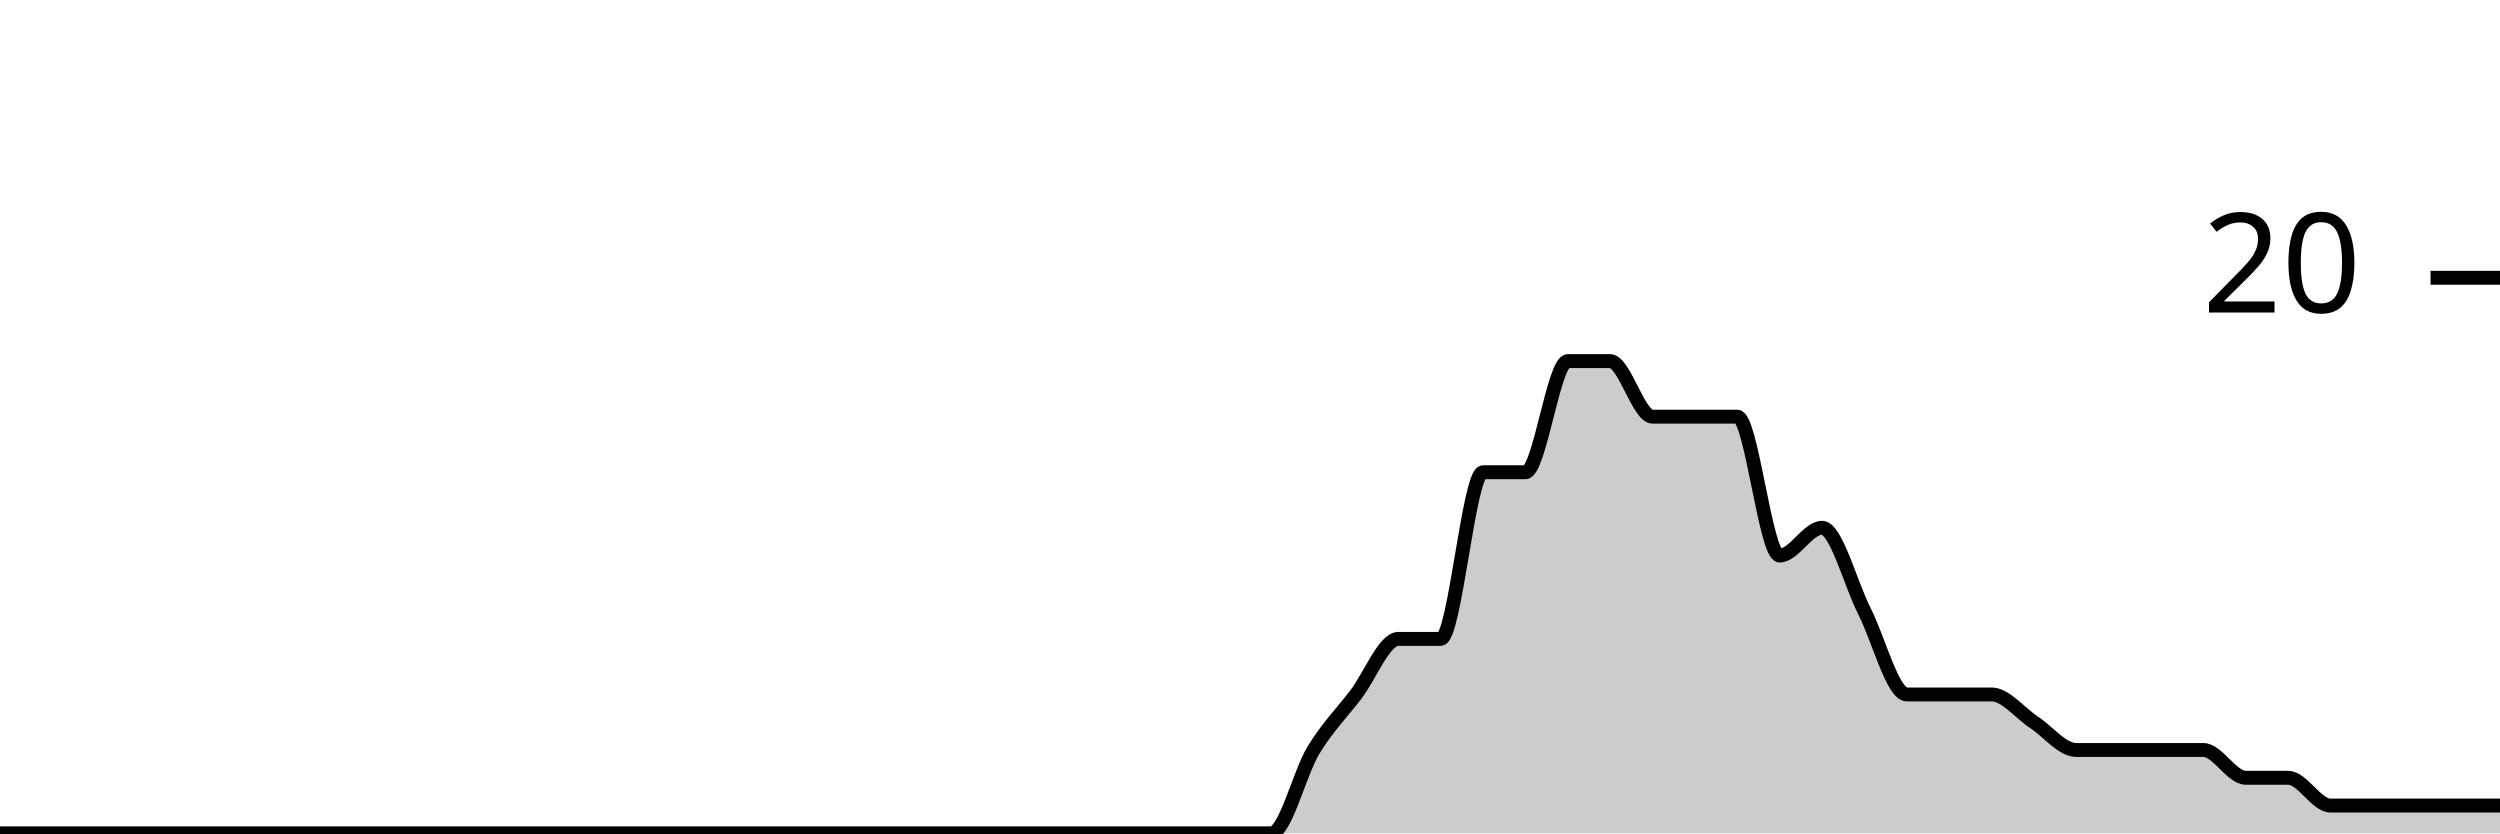
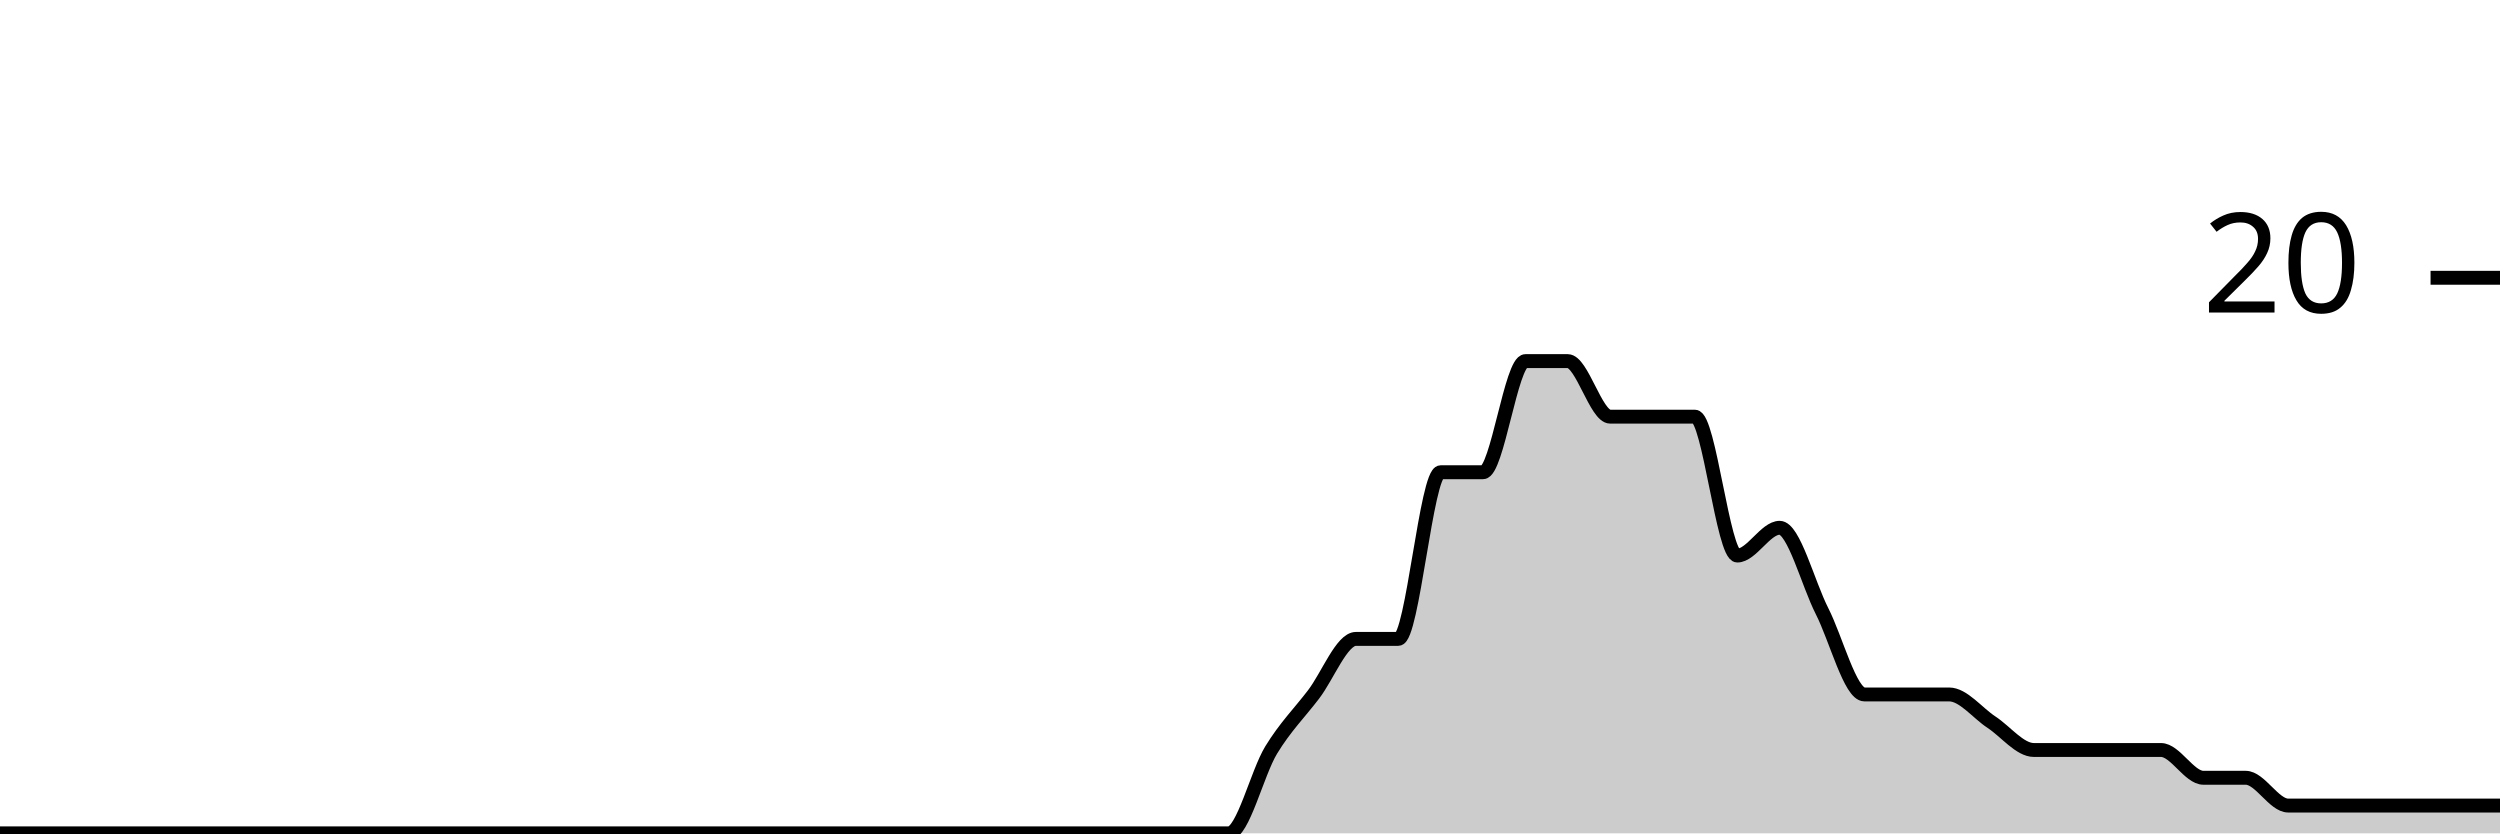
<svg xmlns="http://www.w3.org/2000/svg" viewBox="0 0 180 60">
  <g transform="translate(0,20)">
-     <path class="area" fill="rgba(0, 0, 0, 0.2)" d="M0,40C1.017,40,2.034,40,3.051,40C4.068,40,5.085,40,6.102,40C7.119,40,8.136,40,9.153,40C10.169,40,11.186,40,12.203,40C13.22,40,14.237,40,15.254,40C16.271,40,17.288,40,18.305,40C19.322,40,20.339,40,21.356,40C22.373,40,23.39,40,24.407,40C25.424,40,26.441,40,27.458,40C28.475,40,29.492,40,30.508,40C31.525,40,32.542,40,33.559,40C34.576,40,35.593,40,36.61,40C37.627,40,38.644,40,39.661,40C40.678,40,41.695,40,42.712,40C43.729,40,44.746,40,45.763,40C46.78,40,47.797,40,48.814,40C49.831,40,50.847,40,51.864,40C52.881,40,53.898,40,54.915,40C55.932,40,56.949,40,57.966,40C58.983,40,60,40,61.017,40C62.034,40,63.051,40,64.068,40C65.085,40,66.102,40,67.119,40C68.136,40,69.153,40,70.169,40C71.186,40,72.203,40,73.22,40C74.237,40,75.254,40,76.271,40C77.288,40,78.305,40,79.322,40C80.339,40,81.356,40,82.373,40C83.39,40,84.407,40,85.424,40C86.441,40,87.458,40,88.475,40C89.492,40,90.508,40,91.525,40C92.542,40,93.559,35.667,94.576,34C95.593,32.333,96.61,31.333,97.627,30C98.644,28.667,99.661,26,100.678,26C101.695,26,102.712,26,103.729,26C104.746,26,105.763,14,106.78,14C107.797,14,108.814,14,109.831,14C110.847,14,111.864,6,112.881,6C113.898,6,114.915,6,115.932,6C116.949,6,117.966,10,118.983,10C120,10,121.017,10,122.034,10C123.051,10,124.068,10,125.085,10C126.102,10,127.119,20,128.136,20C129.153,20,130.169,18,131.186,18C132.203,18,133.22,22,134.237,24C135.254,26,136.271,30,137.288,30C138.305,30,139.322,30,140.339,30C141.356,30,142.373,30,143.39,30C144.407,30,145.424,31.333,146.441,32C147.458,32.667,148.475,34,149.492,34C150.508,34,151.525,34,152.542,34C153.559,34,154.576,34,155.593,34C156.61,34,157.627,34,158.644,34C159.661,34,160.678,36,161.695,36C162.712,36,163.729,36,164.746,36C165.763,36,166.78,38,167.797,38C168.814,38,169.831,38,170.847,38C171.864,38,172.881,38,173.898,38C174.915,38,175.932,38,176.949,38C177.966,38,178.983,38,180,38L180,40C178.983,40,177.966,40,176.949,40C175.932,40,174.915,40,173.898,40C172.881,40,171.864,40,170.847,40C169.831,40,168.814,40,167.797,40C166.78,40,165.763,40,164.746,40C163.729,40,162.712,40,161.695,40C160.678,40,159.661,40,158.644,40C157.627,40,156.61,40,155.593,40C154.576,40,153.559,40,152.542,40C151.525,40,150.508,40,149.492,40C148.475,40,147.458,40,146.441,40C145.424,40,144.407,40,143.39,40C142.373,40,141.356,40,140.339,40C139.322,40,138.305,40,137.288,40C136.271,40,135.254,40,134.237,40C133.22,40,132.203,40,131.186,40C130.169,40,129.153,40,128.136,40C127.119,40,126.102,40,125.085,40C124.068,40,123.051,40,122.034,40C121.017,40,120,40,118.983,40C117.966,40,116.949,40,115.932,40C114.915,40,113.898,40,112.881,40C111.864,40,110.847,40,109.831,40C108.814,40,107.797,40,106.78,40C105.763,40,104.746,40,103.729,40C102.712,40,101.695,40,100.678,40C99.661,40,98.644,40,97.627,40C96.61,40,95.593,40,94.576,40C93.559,40,92.542,40,91.525,40C90.508,40,89.492,40,88.475,40C87.458,40,86.441,40,85.424,40C84.407,40,83.39,40,82.373,40C81.356,40,80.339,40,79.322,40C78.305,40,77.288,40,76.271,40C75.254,40,74.237,40,73.22,40C72.203,40,71.186,40,70.169,40C69.153,40,68.136,40,67.119,40C66.102,40,65.085,40,64.068,40C63.051,40,62.034,40,61.017,40C60,40,58.983,40,57.966,40C56.949,40,55.932,40,54.915,40C53.898,40,52.881,40,51.864,40C50.847,40,49.831,40,48.814,40C47.797,40,46.78,40,45.763,40C44.746,40,43.729,40,42.712,40C41.695,40,40.678,40,39.661,40C38.644,40,37.627,40,36.61,40C35.593,40,34.576,40,33.559,40C32.542,40,31.525,40,30.508,40C29.492,40,28.475,40,27.458,40C26.441,40,25.424,40,24.407,40C23.39,40,22.373,40,21.356,40C20.339,40,19.322,40,18.305,40C17.288,40,16.271,40,15.254,40C14.237,40,13.22,40,12.203,40C11.186,40,10.169,40,9.153,40C8.136,40,7.119,40,6.102,40C5.085,40,4.068,40,3.051,40C2.034,40,1.017,40,0,40Z" />
-     <path class="line" stroke="black" fill="none" d="M0,40C1.017,40,2.034,40,3.051,40C4.068,40,5.085,40,6.102,40C7.119,40,8.136,40,9.153,40C10.169,40,11.186,40,12.203,40C13.22,40,14.237,40,15.254,40C16.271,40,17.288,40,18.305,40C19.322,40,20.339,40,21.356,40C22.373,40,23.39,40,24.407,40C25.424,40,26.441,40,27.458,40C28.475,40,29.492,40,30.508,40C31.525,40,32.542,40,33.559,40C34.576,40,35.593,40,36.61,40C37.627,40,38.644,40,39.661,40C40.678,40,41.695,40,42.712,40C43.729,40,44.746,40,45.763,40C46.78,40,47.797,40,48.814,40C49.831,40,50.847,40,51.864,40C52.881,40,53.898,40,54.915,40C55.932,40,56.949,40,57.966,40C58.983,40,60,40,61.017,40C62.034,40,63.051,40,64.068,40C65.085,40,66.102,40,67.119,40C68.136,40,69.153,40,70.169,40C71.186,40,72.203,40,73.22,40C74.237,40,75.254,40,76.271,40C77.288,40,78.305,40,79.322,40C80.339,40,81.356,40,82.373,40C83.39,40,84.407,40,85.424,40C86.441,40,87.458,40,88.475,40C89.492,40,90.508,40,91.525,40C92.542,40,93.559,35.667,94.576,34C95.593,32.333,96.61,31.333,97.627,30C98.644,28.667,99.661,26,100.678,26C101.695,26,102.712,26,103.729,26C104.746,26,105.763,14,106.78,14C107.797,14,108.814,14,109.831,14C110.847,14,111.864,6,112.881,6C113.898,6,114.915,6,115.932,6C116.949,6,117.966,10,118.983,10C120,10,121.017,10,122.034,10C123.051,10,124.068,10,125.085,10C126.102,10,127.119,20,128.136,20C129.153,20,130.169,18,131.186,18C132.203,18,133.22,22,134.237,24C135.254,26,136.271,30,137.288,30C138.305,30,139.322,30,140.339,30C141.356,30,142.373,30,143.39,30C144.407,30,145.424,31.333,146.441,32C147.458,32.667,148.475,34,149.492,34C150.508,34,151.525,34,152.542,34C153.559,34,154.576,34,155.593,34C156.61,34,157.627,34,158.644,34C159.661,34,160.678,36,161.695,36C162.712,36,163.729,36,164.746,36C165.763,36,166.78,38,167.797,38C168.814,38,169.831,38,170.847,38C171.864,38,172.881,38,173.898,38C174.915,38,175.932,38,176.949,38C177.966,38,178.983,38,180,38" />
+     <path class="area" fill="rgba(0, 0, 0, 0.2)" d="M0,40C1.017,40,2.034,40,3.051,40C4.068,40,5.085,40,6.102,40C7.119,40,8.136,40,9.153,40C10.169,40,11.186,40,12.203,40C13.22,40,14.237,40,15.254,40C16.271,40,17.288,40,18.305,40C19.322,40,20.339,40,21.356,40C22.373,40,23.39,40,24.407,40C25.424,40,26.441,40,27.458,40C28.475,40,29.492,40,30.508,40C31.525,40,32.542,40,33.559,40C34.576,40,35.593,40,36.61,40C37.627,40,38.644,40,39.661,40C40.678,40,41.695,40,42.712,40C43.729,40,44.746,40,45.763,40C46.78,40,47.797,40,48.814,40C49.831,40,50.847,40,51.864,40C52.881,40,53.898,40,54.915,40C55.932,40,56.949,40,57.966,40C58.983,40,60,40,61.017,40C62.034,40,63.051,40,64.068,40C65.085,40,66.102,40,67.119,40C68.136,40,69.153,40,70.169,40C71.186,40,72.203,40,73.22,40C74.237,40,75.254,40,76.271,40C77.288,40,78.305,40,79.322,40C80.339,40,81.356,40,82.373,40C83.39,40,84.407,40,85.424,40C86.441,40,87.458,40,88.475,40C89.492,40,90.508,35.667,91.525,34C92.542,32.333,93.559,31.333,94.576,30C95.593,28.667,96.61,26,97.627,26C98.644,26,99.661,26,100.678,26C101.695,26,102.712,14,103.729,14C104.746,14,105.763,14,106.78,14C107.797,14,108.814,6,109.831,6C110.847,6,111.864,6,112.881,6C113.898,6,114.915,10,115.932,10C116.949,10,117.966,10,118.983,10C120,10,121.017,10,122.034,10C123.051,10,124.068,20,125.085,20C126.102,20,127.119,18,128.136,18C129.153,18,130.169,22,131.186,24C132.203,26,133.22,30,134.237,30C135.254,30,136.271,30,137.288,30C138.305,30,139.322,30,140.339,30C141.356,30,142.373,31.333,143.39,32C144.407,32.667,145.424,34,146.441,34C147.458,34,148.475,34,149.492,34C150.508,34,151.525,34,152.542,34C153.559,34,154.576,34,155.593,34C156.61,34,157.627,36,158.644,36C159.661,36,160.678,36,161.695,36C162.712,36,163.729,38,164.746,38C165.763,38,166.78,38,167.797,38C168.814,38,169.831,38,170.847,38C171.864,38,172.881,38,173.898,38C174.915,38,175.932,38,176.949,38C177.966,38,178.983,38,180,38L180,40C178.983,40,177.966,40,176.949,40C175.932,40,174.915,40,173.898,40C172.881,40,171.864,40,170.847,40C169.831,40,168.814,40,167.797,40C166.78,40,165.763,40,164.746,40C163.729,40,162.712,40,161.695,40C160.678,40,159.661,40,158.644,40C157.627,40,156.61,40,155.593,40C154.576,40,153.559,40,152.542,40C151.525,40,150.508,40,149.492,40C148.475,40,147.458,40,146.441,40C145.424,40,144.407,40,143.39,40C142.373,40,141.356,40,140.339,40C139.322,40,138.305,40,137.288,40C136.271,40,135.254,40,134.237,40C133.22,40,132.203,40,131.186,40C130.169,40,129.153,40,128.136,40C127.119,40,126.102,40,125.085,40C124.068,40,123.051,40,122.034,40C121.017,40,120,40,118.983,40C117.966,40,116.949,40,115.932,40C114.915,40,113.898,40,112.881,40C111.864,40,110.847,40,109.831,40C108.814,40,107.797,40,106.78,40C105.763,40,104.746,40,103.729,40C102.712,40,101.695,40,100.678,40C99.661,40,98.644,40,97.627,40C96.61,40,95.593,40,94.576,40C93.559,40,92.542,40,91.525,40C90.508,40,89.492,40,88.475,40C87.458,40,86.441,40,85.424,40C84.407,40,83.39,40,82.373,40C81.356,40,80.339,40,79.322,40C78.305,40,77.288,40,76.271,40C75.254,40,74.237,40,73.22,40C72.203,40,71.186,40,70.169,40C69.153,40,68.136,40,67.119,40C66.102,40,65.085,40,64.068,40C63.051,40,62.034,40,61.017,40C60,40,58.983,40,57.966,40C56.949,40,55.932,40,54.915,40C53.898,40,52.881,40,51.864,40C50.847,40,49.831,40,48.814,40C47.797,40,46.78,40,45.763,40C44.746,40,43.729,40,42.712,40C41.695,40,40.678,40,39.661,40C38.644,40,37.627,40,36.61,40C35.593,40,34.576,40,33.559,40C32.542,40,31.525,40,30.508,40C29.492,40,28.475,40,27.458,40C26.441,40,25.424,40,24.407,40C23.39,40,22.373,40,21.356,40C20.339,40,19.322,40,18.305,40C17.288,40,16.271,40,15.254,40C14.237,40,13.22,40,12.203,40C11.186,40,10.169,40,9.153,40C8.136,40,7.119,40,6.102,40C5.085,40,4.068,40,3.051,40C2.034,40,1.017,40,0,40Z" />
+     <path class="line" stroke="black" fill="none" d="M0,40C1.017,40,2.034,40,3.051,40C4.068,40,5.085,40,6.102,40C7.119,40,8.136,40,9.153,40C10.169,40,11.186,40,12.203,40C13.22,40,14.237,40,15.254,40C16.271,40,17.288,40,18.305,40C19.322,40,20.339,40,21.356,40C22.373,40,23.39,40,24.407,40C25.424,40,26.441,40,27.458,40C28.475,40,29.492,40,30.508,40C31.525,40,32.542,40,33.559,40C34.576,40,35.593,40,36.61,40C37.627,40,38.644,40,39.661,40C40.678,40,41.695,40,42.712,40C43.729,40,44.746,40,45.763,40C46.78,40,47.797,40,48.814,40C49.831,40,50.847,40,51.864,40C52.881,40,53.898,40,54.915,40C55.932,40,56.949,40,57.966,40C58.983,40,60,40,61.017,40C62.034,40,63.051,40,64.068,40C65.085,40,66.102,40,67.119,40C68.136,40,69.153,40,70.169,40C71.186,40,72.203,40,73.22,40C74.237,40,75.254,40,76.271,40C77.288,40,78.305,40,79.322,40C80.339,40,81.356,40,82.373,40C83.39,40,84.407,40,85.424,40C86.441,40,87.458,40,88.475,40C89.492,40,90.508,35.667,91.525,34C92.542,32.333,93.559,31.333,94.576,30C95.593,28.667,96.61,26,97.627,26C98.644,26,99.661,26,100.678,26C101.695,26,102.712,14,103.729,14C104.746,14,105.763,14,106.78,14C107.797,14,108.814,6,109.831,6C110.847,6,111.864,6,112.881,6C113.898,6,114.915,10,115.932,10C116.949,10,117.966,10,118.983,10C120,10,121.017,10,122.034,10C123.051,10,124.068,20,125.085,20C126.102,20,127.119,18,128.136,18C129.153,18,130.169,22,131.186,24C132.203,26,133.22,30,134.237,30C135.254,30,136.271,30,137.288,30C138.305,30,139.322,30,140.339,30C141.356,30,142.373,31.333,143.39,32C144.407,32.667,145.424,34,146.441,34C147.458,34,148.475,34,149.492,34C150.508,34,151.525,34,152.542,34C153.559,34,154.576,34,155.593,34C156.61,34,157.627,36,158.644,36C159.661,36,160.678,36,161.695,36C162.712,36,163.729,38,164.746,38C165.763,38,166.78,38,167.797,38C168.814,38,169.831,38,170.847,38C171.864,38,172.881,38,173.898,38C174.915,38,175.932,38,176.949,38C177.966,38,178.983,38,180,38" />
    <path class="axis-ceiling" stroke-width="1" stroke="black" fill="none" d="M175,0L180,0" />
    <text class="axis-ceiling-label" font-family="sans-serif" text-anchor="end" font-size="10px" x="170" y="2.5">20</text>
  </g>
</svg>
